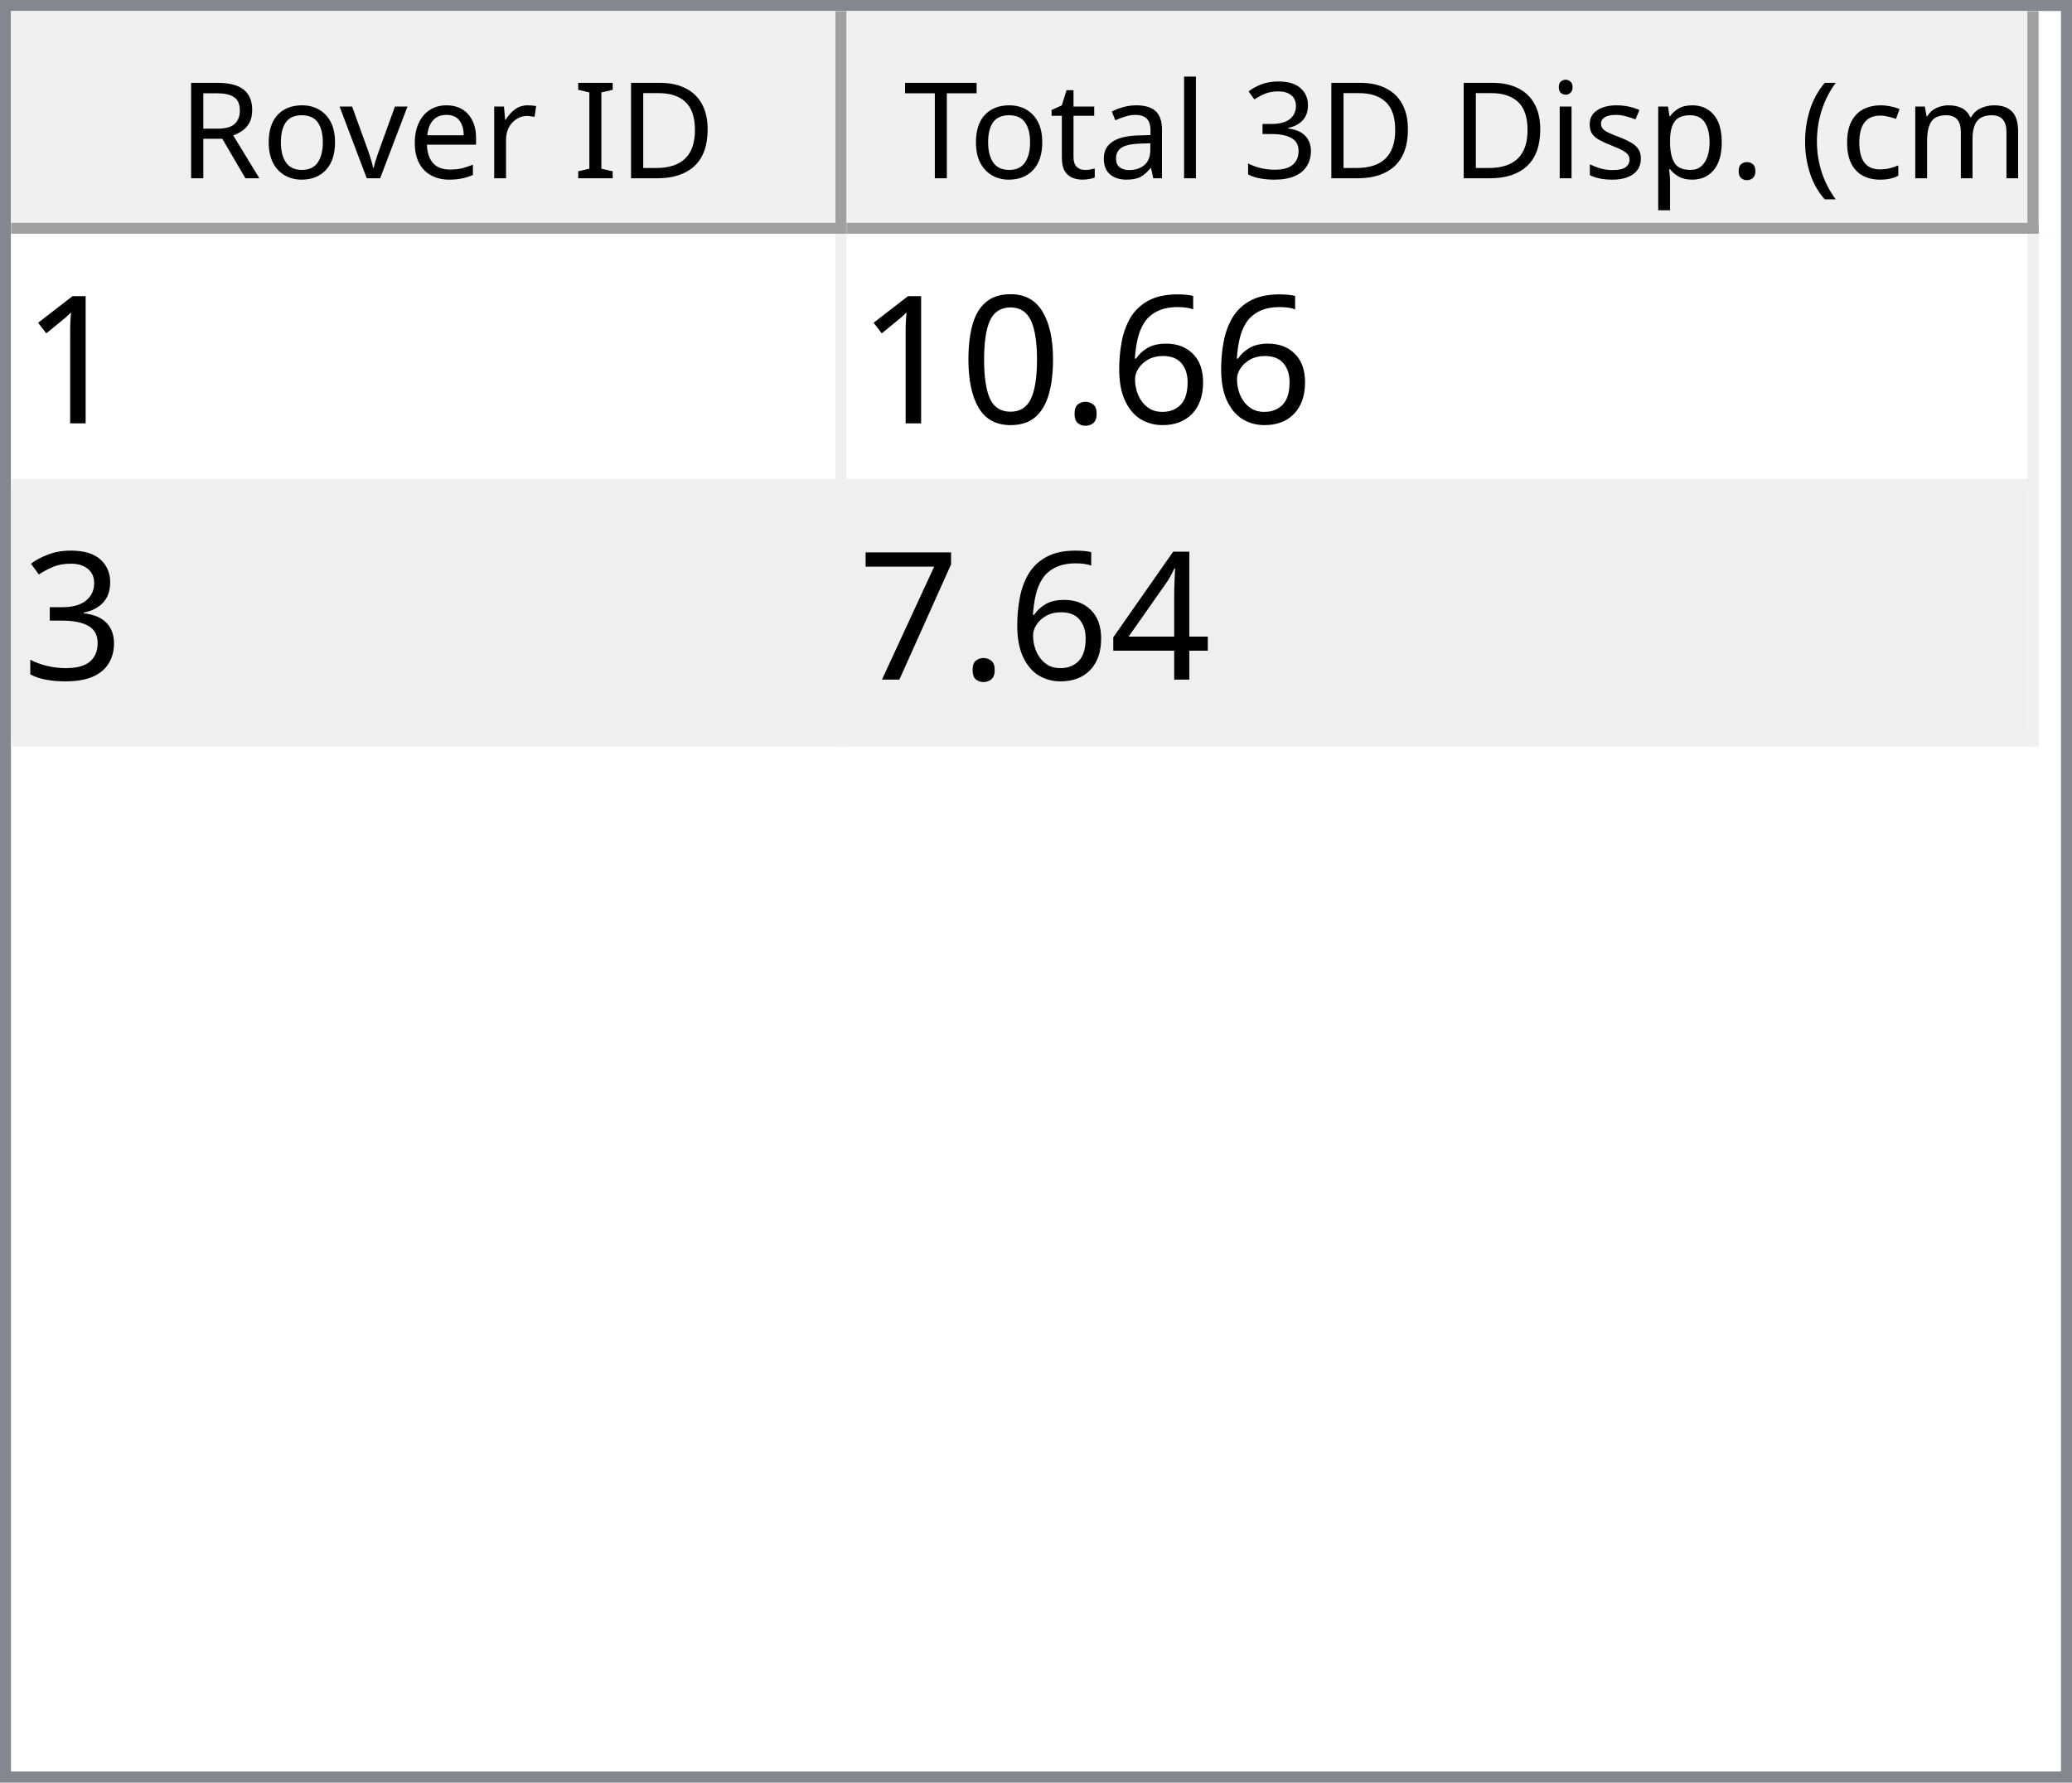
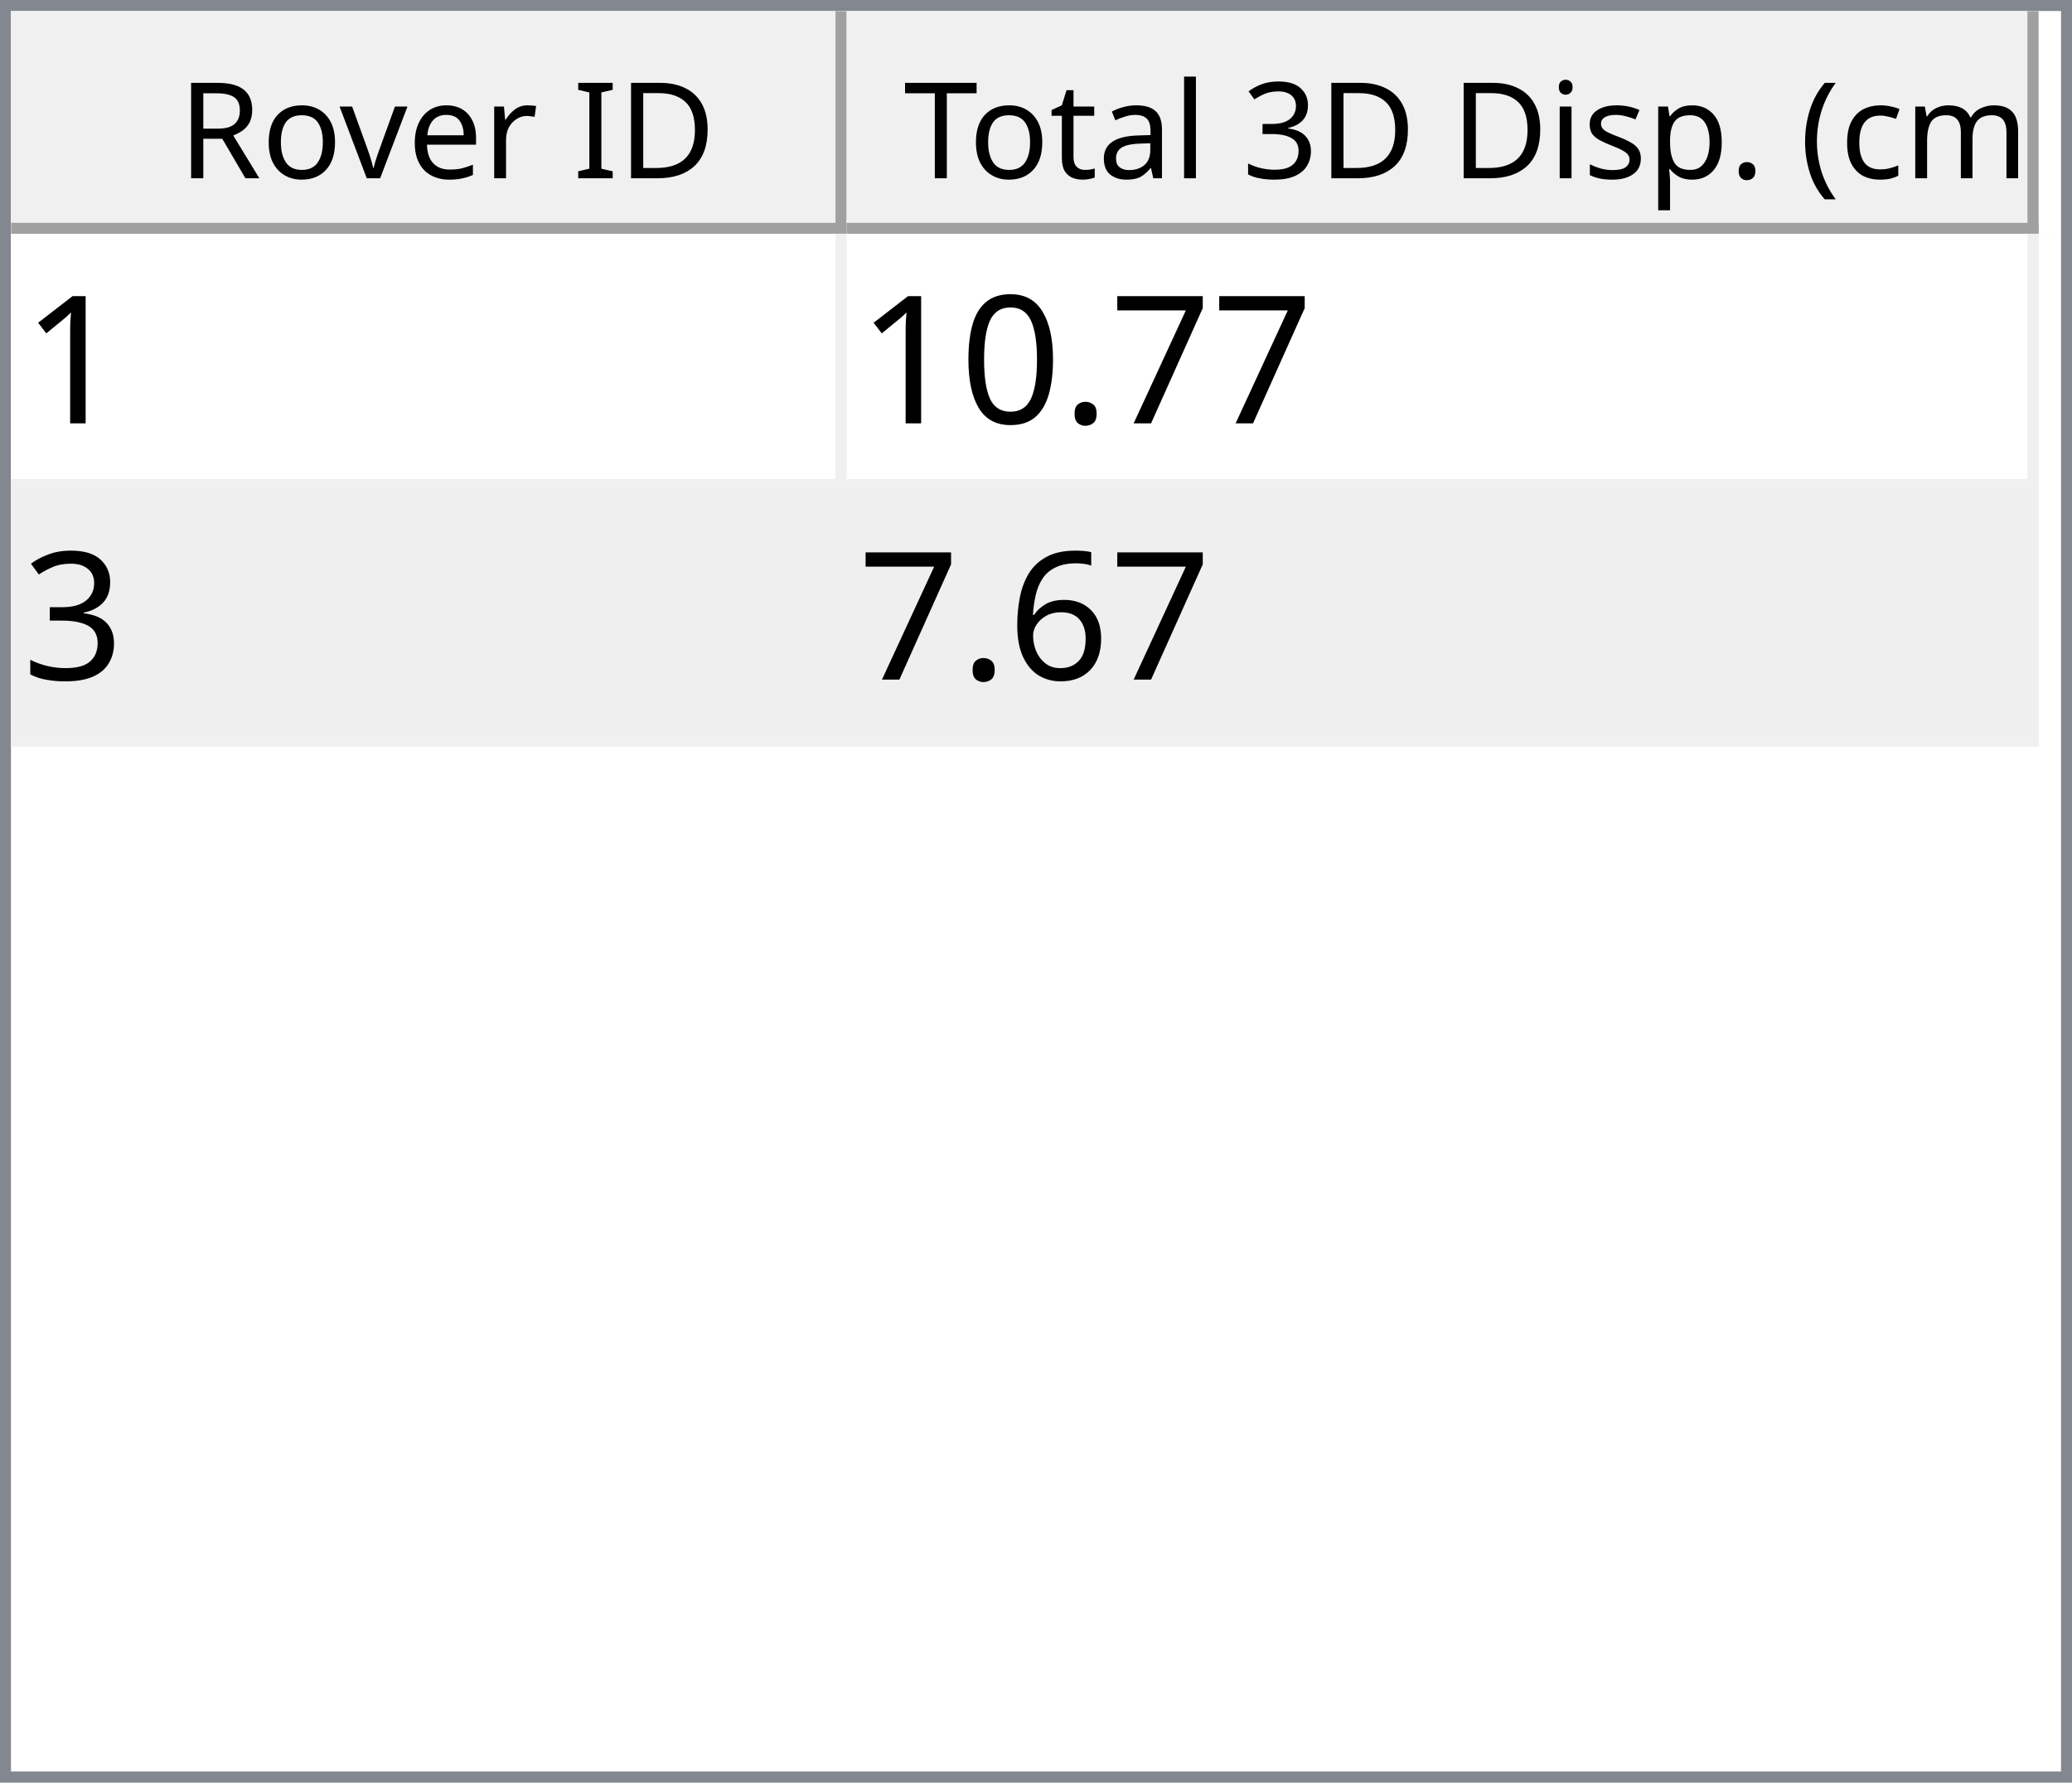
<svg xmlns="http://www.w3.org/2000/svg" style="fill-opacity:1; color-rendering:auto; color-interpolation:auto; text-rendering:auto; stroke:black; stroke-linecap:square; stroke-miterlimit:10; shape-rendering:auto; stroke-opacity:1; fill:black; stroke-dasharray:none; font-weight:normal; stroke-width:1; font-family:'Dialog'; font-style:normal; stroke-linejoin:miter; font-size:12px; stroke-dashoffset:0; image-rendering:auto;" width="186" height="160">
  <defs id="genericDefs" />
  <g>
    <defs id="defs1">
      <clipPath clipPathUnits="userSpaceOnUse" id="clipPath1">
        <path d="M0 0 L186 0 L186 160 L0 160 L0 0 Z" />
      </clipPath>
      <clipPath clipPathUnits="userSpaceOnUse" id="clipPath2">
        <path d="M0 0 L0 160 L186 160 L186 0 Z" />
      </clipPath>
      <clipPath clipPathUnits="userSpaceOnUse" id="clipPath3">
        <path d="M0 0 L0 20 L184 20 L184 0 Z" />
      </clipPath>
      <clipPath clipPathUnits="userSpaceOnUse" id="clipPath4">
        <path d="M0 0 L0 20 L75 20 L75 0 Z" />
      </clipPath>
      <clipPath clipPathUnits="userSpaceOnUse" id="clipPath5">
        <path d="M1 1 L1 19 L74 19 L74 1 Z" />
      </clipPath>
      <clipPath clipPathUnits="userSpaceOnUse" id="clipPath6">
        <path d="M0 0 L0 18 L73 18 L73 0 Z" />
      </clipPath>
      <clipPath clipPathUnits="userSpaceOnUse" id="clipPath7">
        <path d="M-0.5 -0.5 L-0.5 19.5 L74.5 19.5 L74.5 -0.5 Z" />
      </clipPath>
      <clipPath clipPathUnits="userSpaceOnUse" id="clipPath8">
        <path d="M0 0 L0 20 L107 20 L107 0 Z" />
      </clipPath>
      <clipPath clipPathUnits="userSpaceOnUse" id="clipPath9">
        <path d="M1 1 L1 19 L106 19 L106 1 Z" />
      </clipPath>
      <clipPath clipPathUnits="userSpaceOnUse" id="clipPath10">
        <path d="M0 0 L0 18 L105 18 L105 0 Z" />
      </clipPath>
      <clipPath clipPathUnits="userSpaceOnUse" id="clipPath11">
        <path d="M-0.5 -0.5 L-0.5 19.5 L106.5 19.5 L106.5 -0.5 Z" />
      </clipPath>
      <clipPath clipPathUnits="userSpaceOnUse" id="clipPath12">
        <path d="M0 0 L0 138 L184 138 L184 0 Z" />
      </clipPath>
      <clipPath clipPathUnits="userSpaceOnUse" id="clipPath13">
        <path d="M0 0 L0 46 L182 46 L182 0 Z" />
      </clipPath>
      <clipPath clipPathUnits="userSpaceOnUse" id="clipPath14">
        <path d="M-0.5 -0.5 L-0.5 45.5 L181.5 45.5 L181.5 -0.5 Z" />
      </clipPath>
      <clipPath clipPathUnits="userSpaceOnUse" id="clipPath15">
        <path d="M0 0 L0 22 L74 22 L74 0 Z" />
      </clipPath>
      <clipPath clipPathUnits="userSpaceOnUse" id="clipPath16">
        <path d="M0 0 L0 22 L106 22 L106 0 Z" />
      </clipPath>
      <font horiz-adv-x="64.551" id="font1">
        <font-face ascent="107.91" descent="25.098" units-per-em="100" style="font-style:normal; font-family:Segoe UI; font-weight:normal;" />
        <missing-glyph horiz-adv-x="64.551" d="M8.109 0 L8.109 68.266 L56.453 68.266 L56.453 0 L8.109 0 ZM15.328 7.234 L49.219 7.234 L49.219 61.031 L15.328 61.031 L15.328 7.234 Z" />
        <glyph unicode="D" horiz-adv-x="70.117" d="M9.188 0 L9.188 70.016 L28.516 70.016 Q65.531 70.016 65.531 35.891 Q65.531 19.672 55.25 9.836 Q44.969 0 27.734 0 L9.188 0 ZM17.391 62.594 L17.391 7.422 L27.828 7.422 Q41.609 7.422 49.273 14.797 Q56.938 22.172 56.938 35.688 Q56.938 62.594 28.328 62.594 L17.391 62.594 Z" />
        <glyph unicode="I" horiz-adv-x="26.611" d="M17.391 0 L9.188 0 L9.188 70.016 L17.391 70.016 L17.391 0 Z" />
        <glyph unicode=" " horiz-adv-x="27.393" d="" />
        <glyph unicode="r" horiz-adv-x="34.766" d="M34.188 41.891 Q32.078 43.5 28.125 43.5 Q23 43.5 19.555 38.672 Q16.109 33.844 16.109 25.484 L16.109 0 L8.109 0 L8.109 50 L16.109 50 L16.109 39.703 L16.312 39.703 Q18.016 44.969 21.531 47.922 Q25.047 50.875 29.391 50.875 Q32.516 50.875 34.188 50.203 L34.188 41.891 Z" />
        <glyph unicode="e" horiz-adv-x="52.295" d="M48.297 23 L12.984 23 Q13.188 14.656 17.484 10.109 Q21.781 5.562 29.297 5.562 Q37.75 5.562 44.828 11.141 L44.828 3.609 Q38.234 -1.172 27.391 -1.172 Q16.797 -1.172 10.742 5.641 Q4.688 12.453 4.688 24.812 Q4.688 36.469 11.305 43.82 Q17.922 51.172 27.734 51.172 Q37.547 51.172 42.922 44.828 Q48.297 38.484 48.297 27.203 L48.297 23 ZM40.094 29.781 Q40.047 36.719 36.75 40.578 Q33.453 44.438 27.594 44.438 Q21.922 44.438 17.969 40.383 Q14.016 36.328 13.094 29.781 L40.094 29.781 Z" />
        <glyph unicode="v" horiz-adv-x="47.9" d="M47.406 50 L27.484 0 L19.625 0 L0.688 50 L9.469 50 L22.172 13.672 Q23.578 9.672 23.922 6.688 L24.125 6.688 Q24.609 10.453 25.688 13.484 L38.969 50 L47.406 50 Z" />
        <glyph unicode="o" horiz-adv-x="58.594" d="M29 -1.172 Q17.922 -1.172 11.305 5.836 Q4.688 12.844 4.688 24.422 Q4.688 37.016 11.57 44.094 Q18.453 51.172 30.172 51.172 Q41.359 51.172 47.633 44.289 Q53.906 37.406 53.906 25.203 Q53.906 13.234 47.141 6.031 Q40.375 -1.172 29 -1.172 ZM29.594 44.438 Q21.875 44.438 17.383 39.188 Q12.891 33.938 12.891 24.703 Q12.891 15.828 17.43 10.695 Q21.969 5.562 29.594 5.562 Q37.359 5.562 41.531 10.594 Q45.703 15.625 45.703 24.906 Q45.703 34.281 41.531 39.359 Q37.359 44.438 29.594 44.438 Z" />
        <glyph unicode="R" horiz-adv-x="59.814" d="M59.375 0 L49.609 0 L37.891 19.625 Q36.281 22.359 34.766 24.289 Q33.25 26.219 31.664 27.438 Q30.078 28.656 28.25 29.219 Q26.422 29.781 24.125 29.781 L17.391 29.781 L17.391 0 L9.188 0 L9.188 70.016 L30.078 70.016 Q34.672 70.016 38.555 68.867 Q42.438 67.719 45.289 65.375 Q48.141 63.031 49.758 59.547 Q51.375 56.062 51.375 51.375 Q51.375 47.703 50.273 44.656 Q49.172 41.609 47.148 39.211 Q45.125 36.812 42.266 35.133 Q39.406 33.453 35.844 32.516 L35.844 32.328 Q37.594 31.547 38.891 30.547 Q40.188 29.547 41.359 28.18 Q42.531 26.812 43.68 25.078 Q44.828 23.344 46.234 21.047 L59.375 0 ZM17.391 62.594 L17.391 37.203 L28.516 37.203 Q31.594 37.203 34.203 38.133 Q36.812 39.062 38.719 40.797 Q40.625 42.531 41.703 45.047 Q42.781 47.562 42.781 50.688 Q42.781 56.297 39.141 59.445 Q35.5 62.594 28.609 62.594 L17.391 62.594 Z" />
        <glyph unicode=")" horiz-adv-x="30.176" d="M8.297 -15.922 L1.172 -15.922 Q16.406 2.344 16.406 26.812 Q16.406 51.469 1.078 70.016 L8.297 70.016 Q23.531 52.156 23.531 26.703 Q23.531 1.375 8.297 -15.922 Z" />
        <glyph unicode="m" horiz-adv-x="86.133" d="M79.109 0 L71.094 0 L71.094 28.719 Q71.094 37.016 68.531 40.727 Q65.969 44.438 59.906 44.438 Q54.781 44.438 51.195 39.75 Q47.609 35.062 47.609 28.516 L47.609 0 L39.594 0 L39.594 29.688 Q39.594 44.438 28.219 44.438 Q22.953 44.438 19.531 40.016 Q16.109 35.594 16.109 28.516 L16.109 0 L8.109 0 L8.109 50 L16.109 50 L16.109 42.094 L16.312 42.094 Q21.625 51.172 31.844 51.172 Q36.969 51.172 40.773 48.312 Q44.578 45.453 46 40.828 Q51.562 51.172 62.594 51.172 Q79.109 51.172 79.109 30.812 L79.109 0 Z" />
        <glyph unicode="c" horiz-adv-x="46.191" d="M42.188 2.297 Q36.422 -1.172 28.516 -1.172 Q17.828 -1.172 11.258 5.789 Q4.688 12.75 4.688 23.828 Q4.688 36.188 11.766 43.68 Q18.844 51.172 30.672 51.172 Q37.25 51.172 42.281 48.734 L42.281 40.531 Q36.719 44.438 30.375 44.438 Q22.703 44.438 17.797 38.945 Q12.891 33.453 12.891 24.516 Q12.891 15.719 17.508 10.641 Q22.125 5.562 29.891 5.562 Q36.422 5.562 42.188 9.906 L42.188 2.297 Z" />
        <glyph unicode="(" horiz-adv-x="30.176" d="M29.109 -15.922 L21.969 -15.922 Q6.844 1.375 6.844 26.703 Q6.844 52.156 21.969 70.016 L29.203 70.016 Q13.875 51.469 13.875 26.812 Q13.875 2.344 29.109 -15.922 Z" />
        <glyph unicode="." horiz-adv-x="21.68" d="M10.891 -1.078 Q8.641 -1.078 7.055 0.539 Q5.469 2.156 5.469 4.391 Q5.469 6.641 7.055 8.273 Q8.641 9.906 10.891 9.906 Q13.188 9.906 14.797 8.273 Q16.406 6.641 16.406 4.391 Q16.406 2.156 14.797 0.539 Q13.188 -1.078 10.891 -1.078 Z" />
        <glyph unicode="p" horiz-adv-x="58.789" d="M16.312 7.234 L16.109 7.234 L16.109 -23 L8.109 -23 L8.109 50 L16.109 50 L16.109 41.219 L16.312 41.219 Q22.219 51.172 33.594 51.172 Q43.266 51.172 48.688 44.461 Q54.109 37.75 54.109 26.469 Q54.109 13.922 48 6.375 Q41.891 -1.172 31.297 -1.172 Q21.578 -1.172 16.312 7.234 ZM16.109 27.391 L16.109 20.406 Q16.109 14.203 20.141 9.883 Q24.172 5.562 30.375 5.562 Q37.641 5.562 41.773 11.133 Q45.906 16.703 45.906 26.609 Q45.906 34.969 42.047 39.703 Q38.188 44.438 31.594 44.438 Q24.609 44.438 20.359 39.578 Q16.109 34.719 16.109 27.391 Z" />
        <glyph unicode="s" horiz-adv-x="42.432" d="M5.078 1.812 L5.078 10.406 Q11.625 5.562 19.484 5.562 Q30.031 5.562 30.031 12.594 Q30.031 14.594 29.125 15.992 Q28.219 17.391 26.68 18.461 Q25.141 19.531 23.07 20.383 Q21 21.234 18.609 22.172 Q15.281 23.484 12.766 24.828 Q10.25 26.172 8.57 27.859 Q6.891 29.547 6.031 31.695 Q5.172 33.844 5.172 36.719 Q5.172 40.234 6.789 42.945 Q8.406 45.656 11.086 47.484 Q13.766 49.312 17.211 50.242 Q20.656 51.172 24.312 51.172 Q30.812 51.172 35.938 48.922 L35.938 40.828 Q30.422 44.438 23.25 44.438 Q21 44.438 19.195 43.922 Q17.391 43.406 16.094 42.477 Q14.797 41.547 14.086 40.258 Q13.375 38.969 13.375 37.406 Q13.375 35.453 14.086 34.133 Q14.797 32.812 16.164 31.789 Q17.531 30.766 19.484 29.938 Q21.438 29.109 23.922 28.125 Q27.25 26.859 29.883 25.516 Q32.516 24.172 34.375 22.484 Q36.234 20.797 37.234 18.602 Q38.234 16.406 38.234 13.375 Q38.234 9.672 36.602 6.938 Q34.969 4.203 32.234 2.398 Q29.5 0.594 25.93 -0.289 Q22.359 -1.172 18.453 -1.172 Q10.75 -1.172 5.078 1.812 Z" />
        <glyph unicode="i" horiz-adv-x="24.219" d="M12.203 62.703 Q10.062 62.703 8.547 64.164 Q7.031 65.625 7.031 67.875 Q7.031 70.125 8.547 71.609 Q10.062 73.094 12.203 73.094 Q14.406 73.094 15.945 71.609 Q17.484 70.125 17.484 67.875 Q17.484 65.719 15.945 64.211 Q14.406 62.703 12.203 62.703 ZM16.109 0 L8.109 0 L8.109 50 L16.109 50 L16.109 0 Z" />
        <glyph unicode="3" horiz-adv-x="53.906" d="M46.531 19.828 Q46.531 15.094 44.75 11.211 Q42.969 7.328 39.719 4.57 Q36.469 1.812 31.93 0.297 Q27.391 -1.219 21.922 -1.219 Q11.922 -1.219 6 2.594 L6 11.188 Q13.094 5.609 22.219 5.609 Q25.875 5.609 28.828 6.539 Q31.781 7.469 33.906 9.227 Q36.031 10.984 37.18 13.477 Q38.328 15.969 38.328 19.094 Q38.328 32.812 18.797 32.812 L12.984 32.812 L12.984 39.594 L18.5 39.594 Q35.797 39.594 35.797 52.484 Q35.797 64.406 22.609 64.406 Q15.188 64.406 8.688 59.422 L8.688 67.188 Q15.375 71.188 24.609 71.188 Q29 71.188 32.57 69.969 Q36.141 68.75 38.68 66.555 Q41.219 64.359 42.609 61.281 Q44 58.203 44 54.5 Q44 40.672 30.031 36.719 L30.031 36.531 Q33.594 36.141 36.625 34.797 Q39.656 33.453 41.852 31.305 Q44.047 29.156 45.289 26.25 Q46.531 23.344 46.531 19.828 Z" />
        <glyph unicode="l" horiz-adv-x="24.219" d="M16.109 0 L8.109 0 L8.109 74.031 L16.109 74.031 L16.109 0 Z" />
        <glyph unicode="a" horiz-adv-x="50.879" d="M43.891 0 L35.891 0 L35.891 7.812 L35.688 7.812 Q30.469 -1.172 20.312 -1.172 Q12.844 -1.172 8.617 2.781 Q4.391 6.734 4.391 13.281 Q4.391 27.297 20.906 29.594 L35.891 31.688 Q35.891 44.438 25.594 44.438 Q16.547 44.438 9.281 38.281 L9.281 46.484 Q16.656 51.172 26.266 51.172 Q43.891 51.172 43.891 32.516 L43.891 0 ZM35.891 25.297 L23.828 23.641 Q18.266 22.859 15.43 20.875 Q12.594 18.891 12.594 13.875 Q12.594 10.203 15.211 7.883 Q17.828 5.562 22.172 5.562 Q28.125 5.562 32.008 9.742 Q35.891 13.922 35.891 20.312 L35.891 25.297 Z" />
        <glyph unicode="t" horiz-adv-x="33.887" d="M31.297 0.484 Q28.469 -1.078 23.828 -1.078 Q10.688 -1.078 10.688 13.578 L10.688 43.172 L2.094 43.172 L2.094 50 L10.688 50 L10.688 62.203 L18.703 64.797 L18.703 50 L31.297 50 L31.297 43.172 L18.703 43.172 L18.703 14.984 Q18.703 9.969 20.414 7.82 Q22.125 5.672 26.078 5.672 Q29.109 5.672 31.297 7.328 L31.297 0.484 Z" />
        <glyph unicode="T" horiz-adv-x="52.393" d="M50.594 62.594 L30.375 62.594 L30.375 0 L22.172 0 L22.172 62.594 L2 62.594 L2 70.016 L50.594 70.016 L50.594 62.594 Z" />
      </font>
      <font horiz-adv-x="75.0" id="font2">
        <font-face ascent="100.537" descent="21.973" units-per-em="100" style="font-style:normal; font-family:sans-serif; font-weight:normal;" />
        <missing-glyph horiz-adv-x="75.0" d="M12.5 0 L12.5 62.5 L62.5 62.5 L62.5 0 L12.5 0 ZM14.062 1.562 L60.938 1.562 L60.938 60.938 L14.062 60.938 L14.062 1.562 Z" />
        <glyph unicode="1" horiz-adv-x="55.615" d="M37.25 0 L28.469 0 L28.469 56 Q25.297 52.984 20.141 49.953 Q14.984 46.922 10.891 45.406 L10.891 53.906 Q18.266 57.375 23.781 62.305 Q29.297 67.234 31.594 71.875 L37.25 71.875 L37.25 0 Z" />
-         <glyph unicode="6" horiz-adv-x="55.615" d="M49.75 54.047 L41.016 53.375 Q39.844 58.547 37.703 60.891 Q34.125 64.656 28.906 64.656 Q24.703 64.656 21.531 62.312 Q17.391 59.281 14.992 53.469 Q12.594 47.656 12.5 36.922 Q15.672 41.75 20.266 44.094 Q24.859 46.438 29.891 46.438 Q38.672 46.438 44.852 39.969 Q51.031 33.5 51.031 23.25 Q51.031 16.5 48.125 10.719 Q45.219 4.938 40.141 1.859 Q35.062 -1.219 28.609 -1.219 Q17.625 -1.219 10.695 6.859 Q3.766 14.938 3.766 33.5 Q3.766 54.25 11.422 63.672 Q18.109 71.875 29.438 71.875 Q37.891 71.875 43.289 67.141 Q48.688 62.406 49.75 54.047 ZM13.875 23.188 Q13.875 18.656 15.797 14.508 Q17.719 10.359 21.188 8.18 Q24.656 6 28.469 6 Q34.031 6 38.039 10.492 Q42.047 14.984 42.047 22.703 Q42.047 30.125 38.086 34.398 Q34.125 38.672 28.125 38.672 Q22.172 38.672 18.023 34.398 Q13.875 30.125 13.875 23.188 Z" />
+         <glyph unicode="7" horiz-adv-x="55.615" d="M4.734 62.203 L4.734 70.656 L51.078 70.656 L51.078 63.812 Q44.234 56.547 37.523 44.484 Q30.812 32.422 27.156 19.672 Q24.516 10.688 23.781 0 L14.75 0 Q14.891 8.453 18.062 20.414 Q21.234 32.375 27.172 43.484 Q33.109 54.594 39.797 62.203 L4.734 62.203 Z" />
        <glyph unicode="." horiz-adv-x="27.783" d="M9.078 0 L9.078 10.016 L19.094 10.016 L19.094 0 L9.078 0 Z" />
        <glyph unicode="0" horiz-adv-x="55.615" d="M4.156 35.297 Q4.156 48 6.766 55.742 Q9.375 63.484 14.523 67.68 Q19.672 71.875 27.484 71.875 Q33.25 71.875 37.594 69.555 Q41.938 67.234 44.773 62.867 Q47.609 58.5 49.219 52.227 Q50.828 45.953 50.828 35.297 Q50.828 22.703 48.242 14.969 Q45.656 7.234 40.508 3.008 Q35.359 -1.219 27.484 -1.219 Q17.141 -1.219 11.234 6.203 Q4.156 15.141 4.156 35.297 ZM13.188 35.297 Q13.188 17.672 17.312 11.836 Q21.438 6 27.484 6 Q33.547 6 37.672 11.859 Q41.797 17.719 41.797 35.297 Q41.797 52.984 37.672 58.789 Q33.547 64.594 27.391 64.594 Q21.344 64.594 17.719 59.469 Q13.188 52.938 13.188 35.297 Z" />
        <glyph unicode="3" horiz-adv-x="55.615" d="M4.203 18.891 L12.984 20.062 Q14.5 12.594 18.141 9.297 Q21.781 6 27 6 Q33.203 6 37.477 10.297 Q41.75 14.594 41.75 20.953 Q41.75 27 37.797 30.93 Q33.844 34.859 27.734 34.859 Q25.25 34.859 21.531 33.891 L22.516 41.609 Q23.391 41.5 23.922 41.5 Q29.547 41.5 34.039 44.43 Q38.531 47.359 38.531 53.469 Q38.531 58.297 35.258 61.477 Q31.984 64.656 26.812 64.656 Q21.688 64.656 18.266 61.43 Q14.844 58.203 13.875 51.766 L5.078 53.328 Q6.688 62.156 12.398 67.016 Q18.109 71.875 26.609 71.875 Q32.469 71.875 37.398 69.359 Q42.328 66.844 44.945 62.5 Q47.562 58.156 47.562 53.266 Q47.562 48.641 45.07 44.828 Q42.578 41.016 37.703 38.766 Q44.047 37.312 47.562 32.695 Q51.078 28.078 51.078 21.141 Q51.078 11.766 44.242 5.25 Q37.406 -1.266 26.953 -1.266 Q17.531 -1.266 11.305 4.352 Q5.078 9.969 4.203 18.891 Z" />
-         <glyph unicode="4" horiz-adv-x="55.615" d="M32.328 0 L32.328 17.141 L1.266 17.141 L1.266 25.203 L33.938 71.578 L41.109 71.578 L41.109 25.203 L50.781 25.203 L50.781 17.141 L41.109 17.141 L41.109 0 L32.328 0 ZM32.328 25.203 L32.328 57.469 L9.906 25.203 L32.328 25.203 Z" />
-         <glyph unicode="7" horiz-adv-x="55.615" d="M4.734 62.203 L4.734 70.656 L51.078 70.656 L51.078 63.812 Q44.234 56.547 37.523 44.484 Q30.812 32.422 27.156 19.672 Q24.516 10.688 23.781 0 L14.75 0 Q14.891 8.453 18.062 20.414 Q21.234 32.375 27.172 43.484 Q33.109 54.594 39.797 62.203 L4.734 62.203 Z" />
+         <glyph unicode="6" horiz-adv-x="55.615" d="M49.75 54.047 L41.016 53.375 Q39.844 58.547 37.703 60.891 Q34.125 64.656 28.906 64.656 Q24.703 64.656 21.531 62.312 Q17.391 59.281 14.992 53.469 Q12.594 47.656 12.5 36.922 Q15.672 41.75 20.266 44.094 Q24.859 46.438 29.891 46.438 Q38.672 46.438 44.852 39.969 Q51.031 33.5 51.031 23.25 Q51.031 16.5 48.125 10.719 Q45.219 4.938 40.141 1.859 Q35.062 -1.219 28.609 -1.219 Q17.625 -1.219 10.695 6.859 Q3.766 14.938 3.766 33.5 Q3.766 54.25 11.422 63.672 Q18.109 71.875 29.438 71.875 Q37.891 71.875 43.289 67.141 Q48.688 62.406 49.75 54.047 ZM13.875 23.188 Q13.875 18.656 15.797 14.508 Q17.719 10.359 21.188 8.18 Q24.656 6 28.469 6 Q34.031 6 38.039 10.492 Q42.047 14.984 42.047 22.703 Q42.047 30.125 38.086 34.398 Q34.125 38.672 28.125 38.672 Q22.172 38.672 18.023 34.398 Q13.875 30.125 13.875 23.188 Z" />
      </font>
    </defs>
    <g style="fill:white; stroke:white;">
      <rect x="0" y="0" width="186" style="clip-path:url(#clipPath1); stroke:none;" height="160" />
    </g>
    <g style="fill:white; text-rendering:optimizeSpeed; color-rendering:optimizeSpeed; image-rendering:optimizeSpeed; shape-rendering:crispEdges; stroke:white; color-interpolation:sRGB;">
      <rect x="0" width="186" height="160" y="0" style="stroke:none;" />
      <path style="stroke:none;" d="M0 160 L186 160 L186 0 L0 0 Z" />
    </g>
    <g style="fill:rgb(240,240,240); font-family:'Segoe UI'; stroke:rgb(240,240,240);">
      <rect x="0" y="0" width="186" style="clip-path:url(#clipPath2); stroke:none;" height="160" />
    </g>
    <g style="fill:rgb(130,135,144); font-family:'Segoe UI'; stroke:rgb(130,135,144);">
      <path d="M0 0 L186 0 L186 160 L0 160 L0 0 ZM1 1 L185 1 L185 159 L1 159 L1 1 Z" style="fill-rule:evenodd; clip-path:url(#clipPath2); stroke:none;" />
    </g>
    <g style="fill:white; font-family:'Segoe UI'; stroke:white;" transform="translate(1,1)">
      <rect x="0" y="0" width="184" style="clip-path:url(#clipPath3); stroke:none;" height="20" />
    </g>
    <g style="fill:rgb(240,240,240); font-family:'Segoe UI'; stroke:rgb(240,240,240);" transform="translate(1,1)">
      <rect x="0" y="0" width="75" style="clip-path:url(#clipPath4); stroke:none;" height="20" />
    </g>
    <g style="font-family:'Segoe UI';" transform="translate(2,2)">
      <text x="14" xml:space="preserve" y="14" style="clip-path:url(#clipPath6); stroke:none;">Rover ID</text>
    </g>
    <g style="fill:rgb(160,160,160); font-family:'Segoe UI'; stroke:rgb(160,160,160); stroke-linejoin:bevel;" transform="translate(1.5,1.5)">
      <line x1="74" x2="74" y1="0" style="fill:none; clip-path:url(#clipPath7);" y2="19" />
    </g>
    <g style="fill:rgb(160,160,160); font-family:'Segoe UI'; stroke:rgb(160,160,160); stroke-linejoin:bevel;" transform="matrix(1,0,0,1,1,1) translate(0.5,0.5)">
      <line x1="0" x2="74" y1="19" style="fill:none; clip-path:url(#clipPath7);" y2="19" />
    </g>
    <g style="fill:rgb(240,240,240); font-family:'Segoe UI'; stroke:rgb(240,240,240);" transform="translate(76,1)">
      <rect x="0" y="0" width="107" style="clip-path:url(#clipPath8); stroke:none;" height="20" />
    </g>
    <g style="font-family:'Segoe UI';" transform="translate(77,2)">
      <text x="1" xml:space="preserve" y="14" style="clip-path:url(#clipPath10); stroke:none;"> Total 3D Disp. (cm)</text>
    </g>
    <g style="fill:rgb(160,160,160); font-family:'Segoe UI'; stroke:rgb(160,160,160); stroke-linejoin:bevel;" transform="translate(76.5,1.5)">
      <line x1="106" x2="106" y1="0" style="fill:none; clip-path:url(#clipPath11);" y2="19" />
    </g>
    <g style="fill:rgb(160,160,160); font-family:'Segoe UI'; stroke:rgb(160,160,160); stroke-linejoin:bevel;" transform="matrix(1,0,0,1,76,1) translate(0.5,0.5)">
      <line x1="0" x2="106" y1="19" style="fill:none; clip-path:url(#clipPath11);" y2="19" />
    </g>
    <g style="fill:white; font-family:'Segoe UI'; stroke:white;" transform="translate(1,21)">
      <rect x="0" y="0" width="184" style="clip-path:url(#clipPath12); stroke:none;" height="138" />
    </g>
    <g style="fill:rgb(240,240,240); font-size:16px; font-family:sans-serif; stroke:rgb(240,240,240);" transform="translate(1,21)">
      <rect x="0" y="0" width="182" style="clip-path:url(#clipPath13); stroke:none;" height="46" />
      <line transform="translate(0.5,0.5)" x1="0" x2="181" y1="22" style="clip-path:url(#clipPath14); fill:none; stroke-linejoin:bevel;" y2="22" />
    </g>
    <g transform="matrix(1,0,0,1,1,21) translate(0.5,0.5)" style="fill:rgb(240,240,240); font-size:16px; font-family:sans-serif; stroke:rgb(240,240,240); stroke-linejoin:bevel;">
      <line x1="0" x2="181" y1="45" style="fill:none; clip-path:url(#clipPath14);" y2="45" />
    </g>
    <g transform="matrix(1,0,0,1,1,21) translate(0.5,0.5)" style="fill:rgb(240,240,240); font-size:16px; font-family:sans-serif; stroke:rgb(240,240,240); stroke-linejoin:bevel;">
      <line x1="74" x2="74" y1="0" style="fill:none; clip-path:url(#clipPath14);" y2="45" />
    </g>
    <g transform="matrix(1,0,0,1,1,21) translate(0.5,0.5)" style="fill:rgb(240,240,240); font-size:16px; font-family:sans-serif; stroke:rgb(240,240,240); stroke-linejoin:bevel;">
      <line x1="181" x2="181" y1="0" style="fill:none; clip-path:url(#clipPath14);" y2="45" />
    </g>
    <g style="fill:white; font-size:16px; font-family:sans-serif; stroke:white;" transform="matrix(1,0,0,1,1,21)">
      <rect x="0" y="0" width="74" style="clip-path:url(#clipPath15); stroke:none;" height="22" />
      <text x="1" y="17" style="fill:black; clip-path:url(#clipPath15); stroke:none;" xml:space="preserve">1</text>
    </g>
    <g style="fill:white; font-size:16px; font-family:sans-serif; stroke:white;" transform="matrix(1,0,0,1,1,21) translate(75,0)">
      <rect x="0" y="0" width="106" style="clip-path:url(#clipPath16); stroke:none;" height="22" />
-       <text x="1" y="17" style="fill:black; clip-path:url(#clipPath16); stroke:none;" xml:space="preserve">10.66</text>
+       <text x="1" y="17" style="fill:black; clip-path:url(#clipPath16); stroke:none;" xml:space="preserve">10.77</text>
    </g>
    <g style="fill:rgb(239,239,239); font-size:16px; font-family:sans-serif; stroke:rgb(239,239,239);" transform="matrix(1,0,0,1,1,21) translate(0,23)">
      <rect x="0" y="0" width="74" style="clip-path:url(#clipPath15); stroke:none;" height="22" />
      <text x="1" y="17" style="fill:black; clip-path:url(#clipPath15); stroke:none;" xml:space="preserve">3</text>
    </g>
    <g style="fill:rgb(239,239,239); font-size:16px; font-family:sans-serif; stroke:rgb(239,239,239);" transform="matrix(1,0,0,1,1,21) translate(75,23)">
      <rect x="0" y="0" width="106" style="clip-path:url(#clipPath16); stroke:none;" height="22" />
-       <text x="1" y="17" style="fill:black; clip-path:url(#clipPath16); stroke:none;" xml:space="preserve">7.64</text>
+       <text x="1" y="17" style="fill:black; clip-path:url(#clipPath16); stroke:none;" xml:space="preserve">7.67</text>
    </g>
  </g>
</svg>
